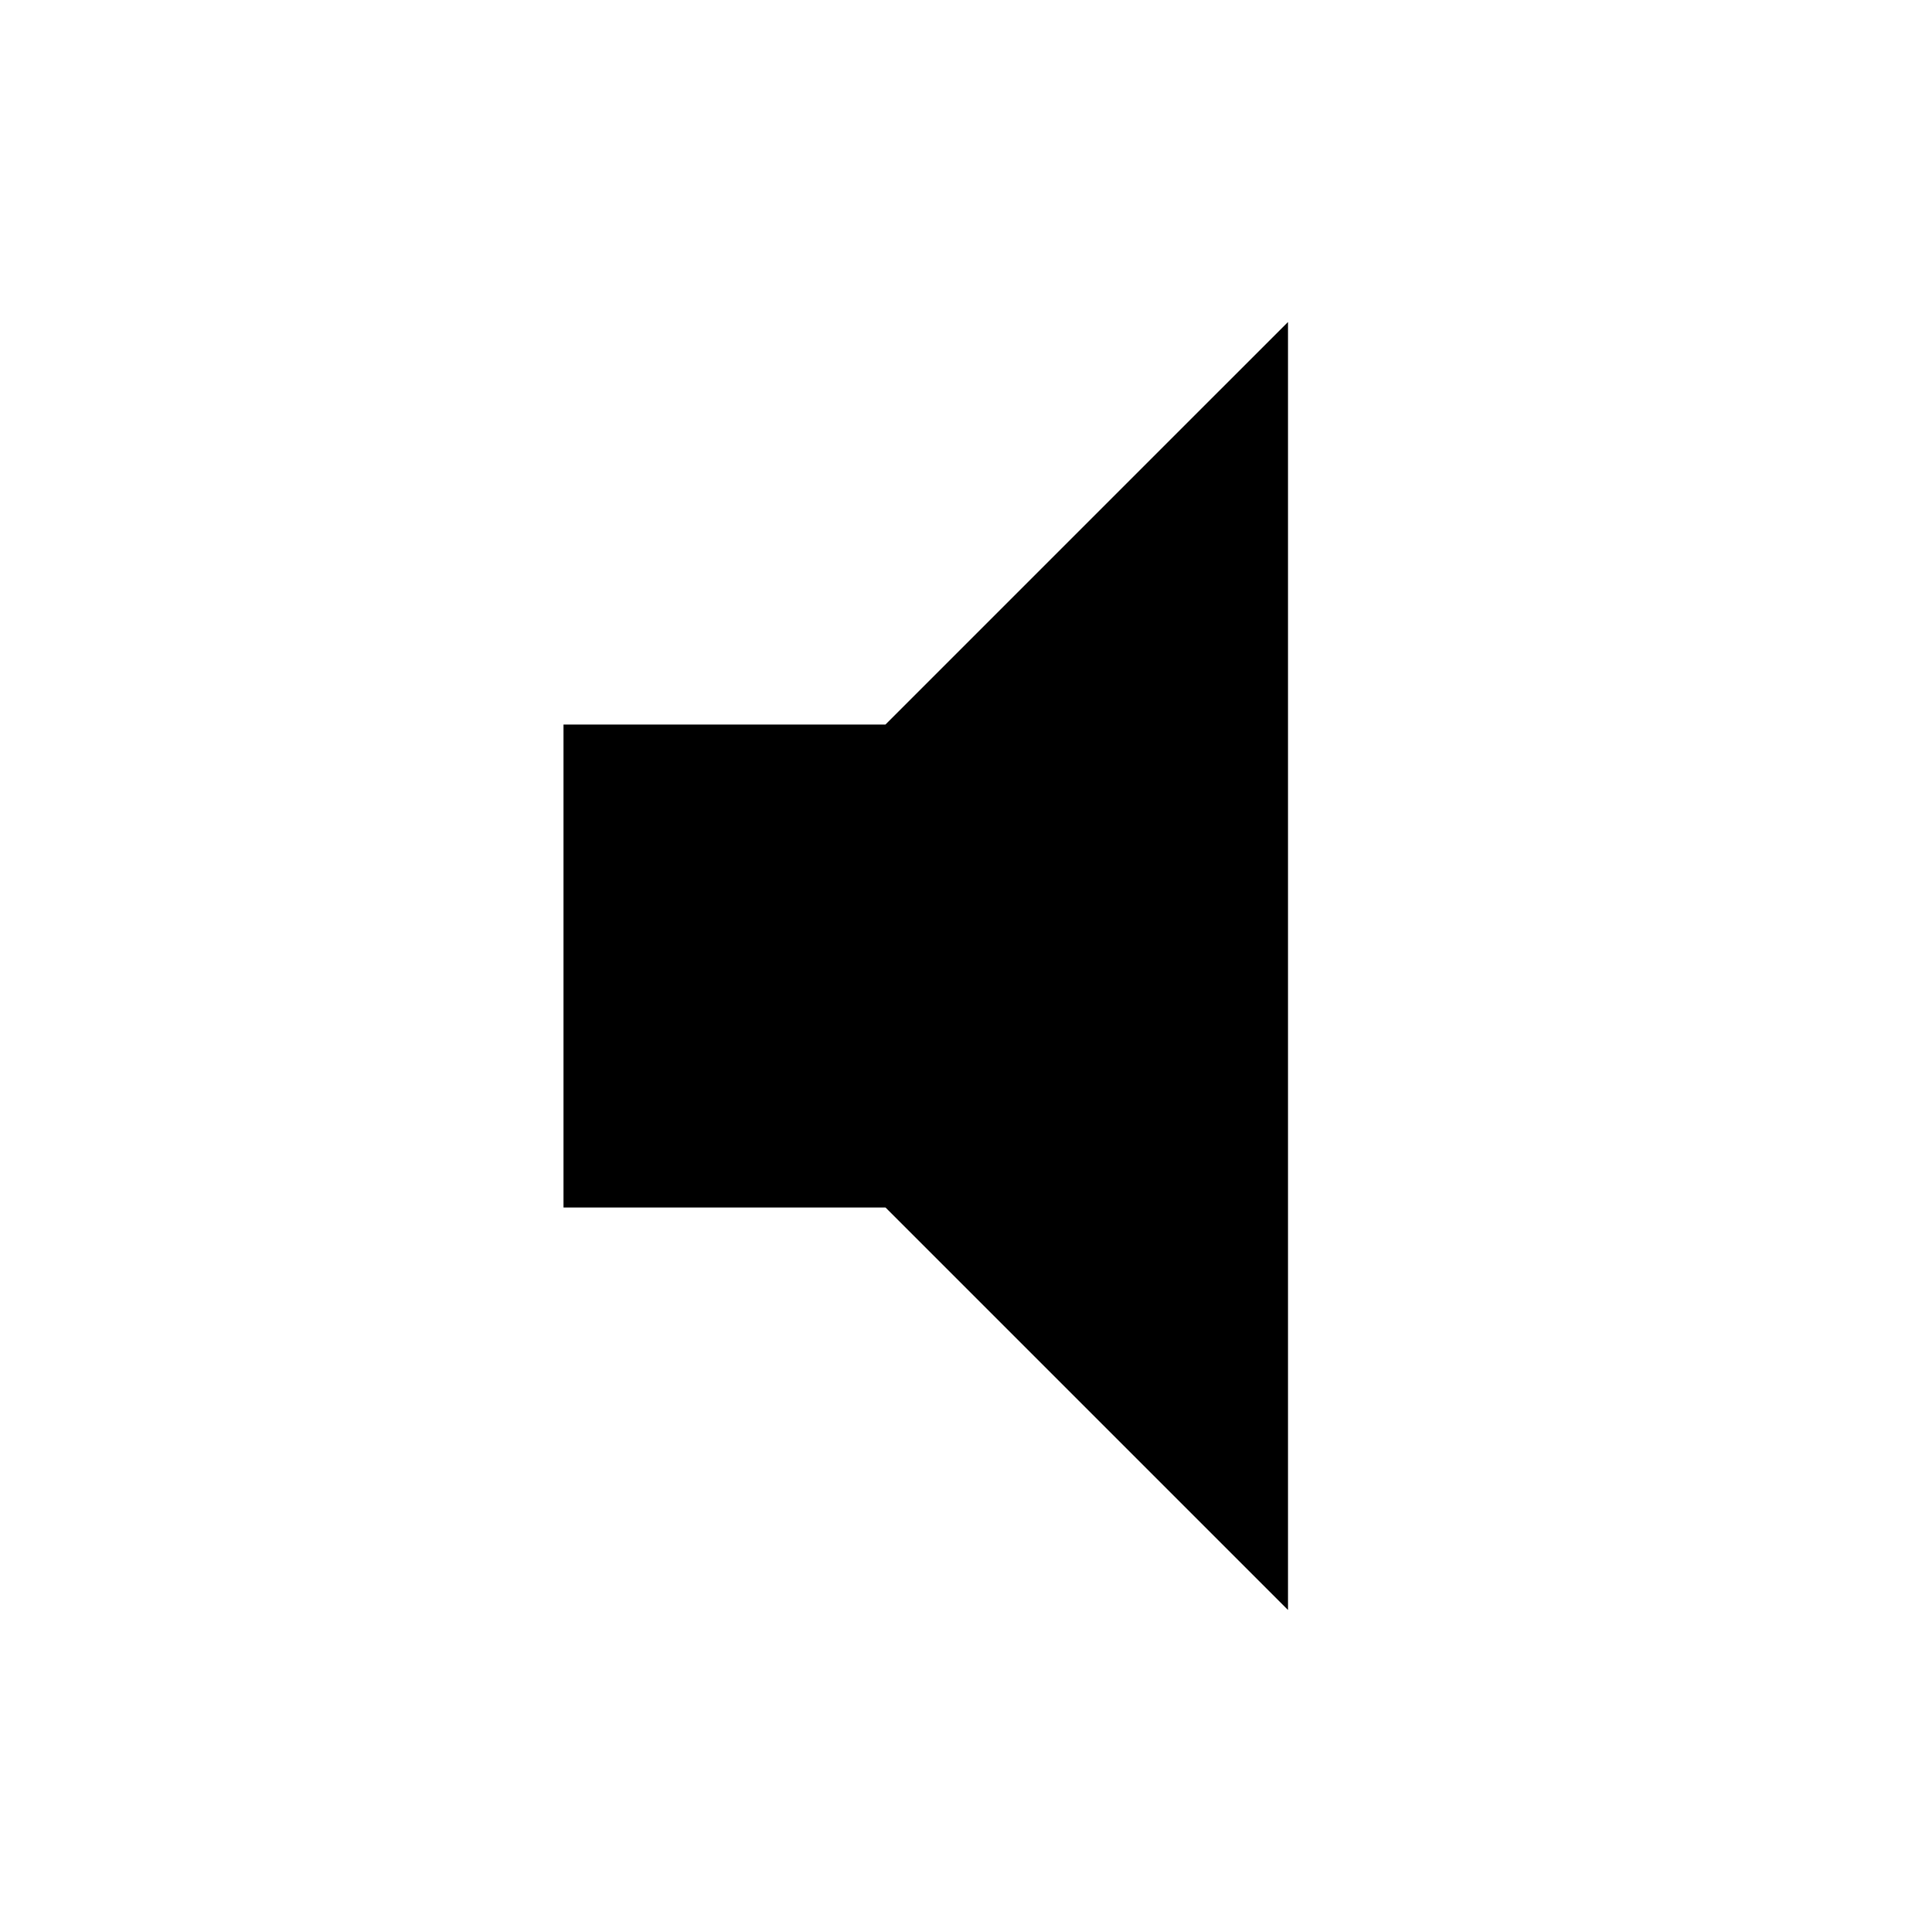
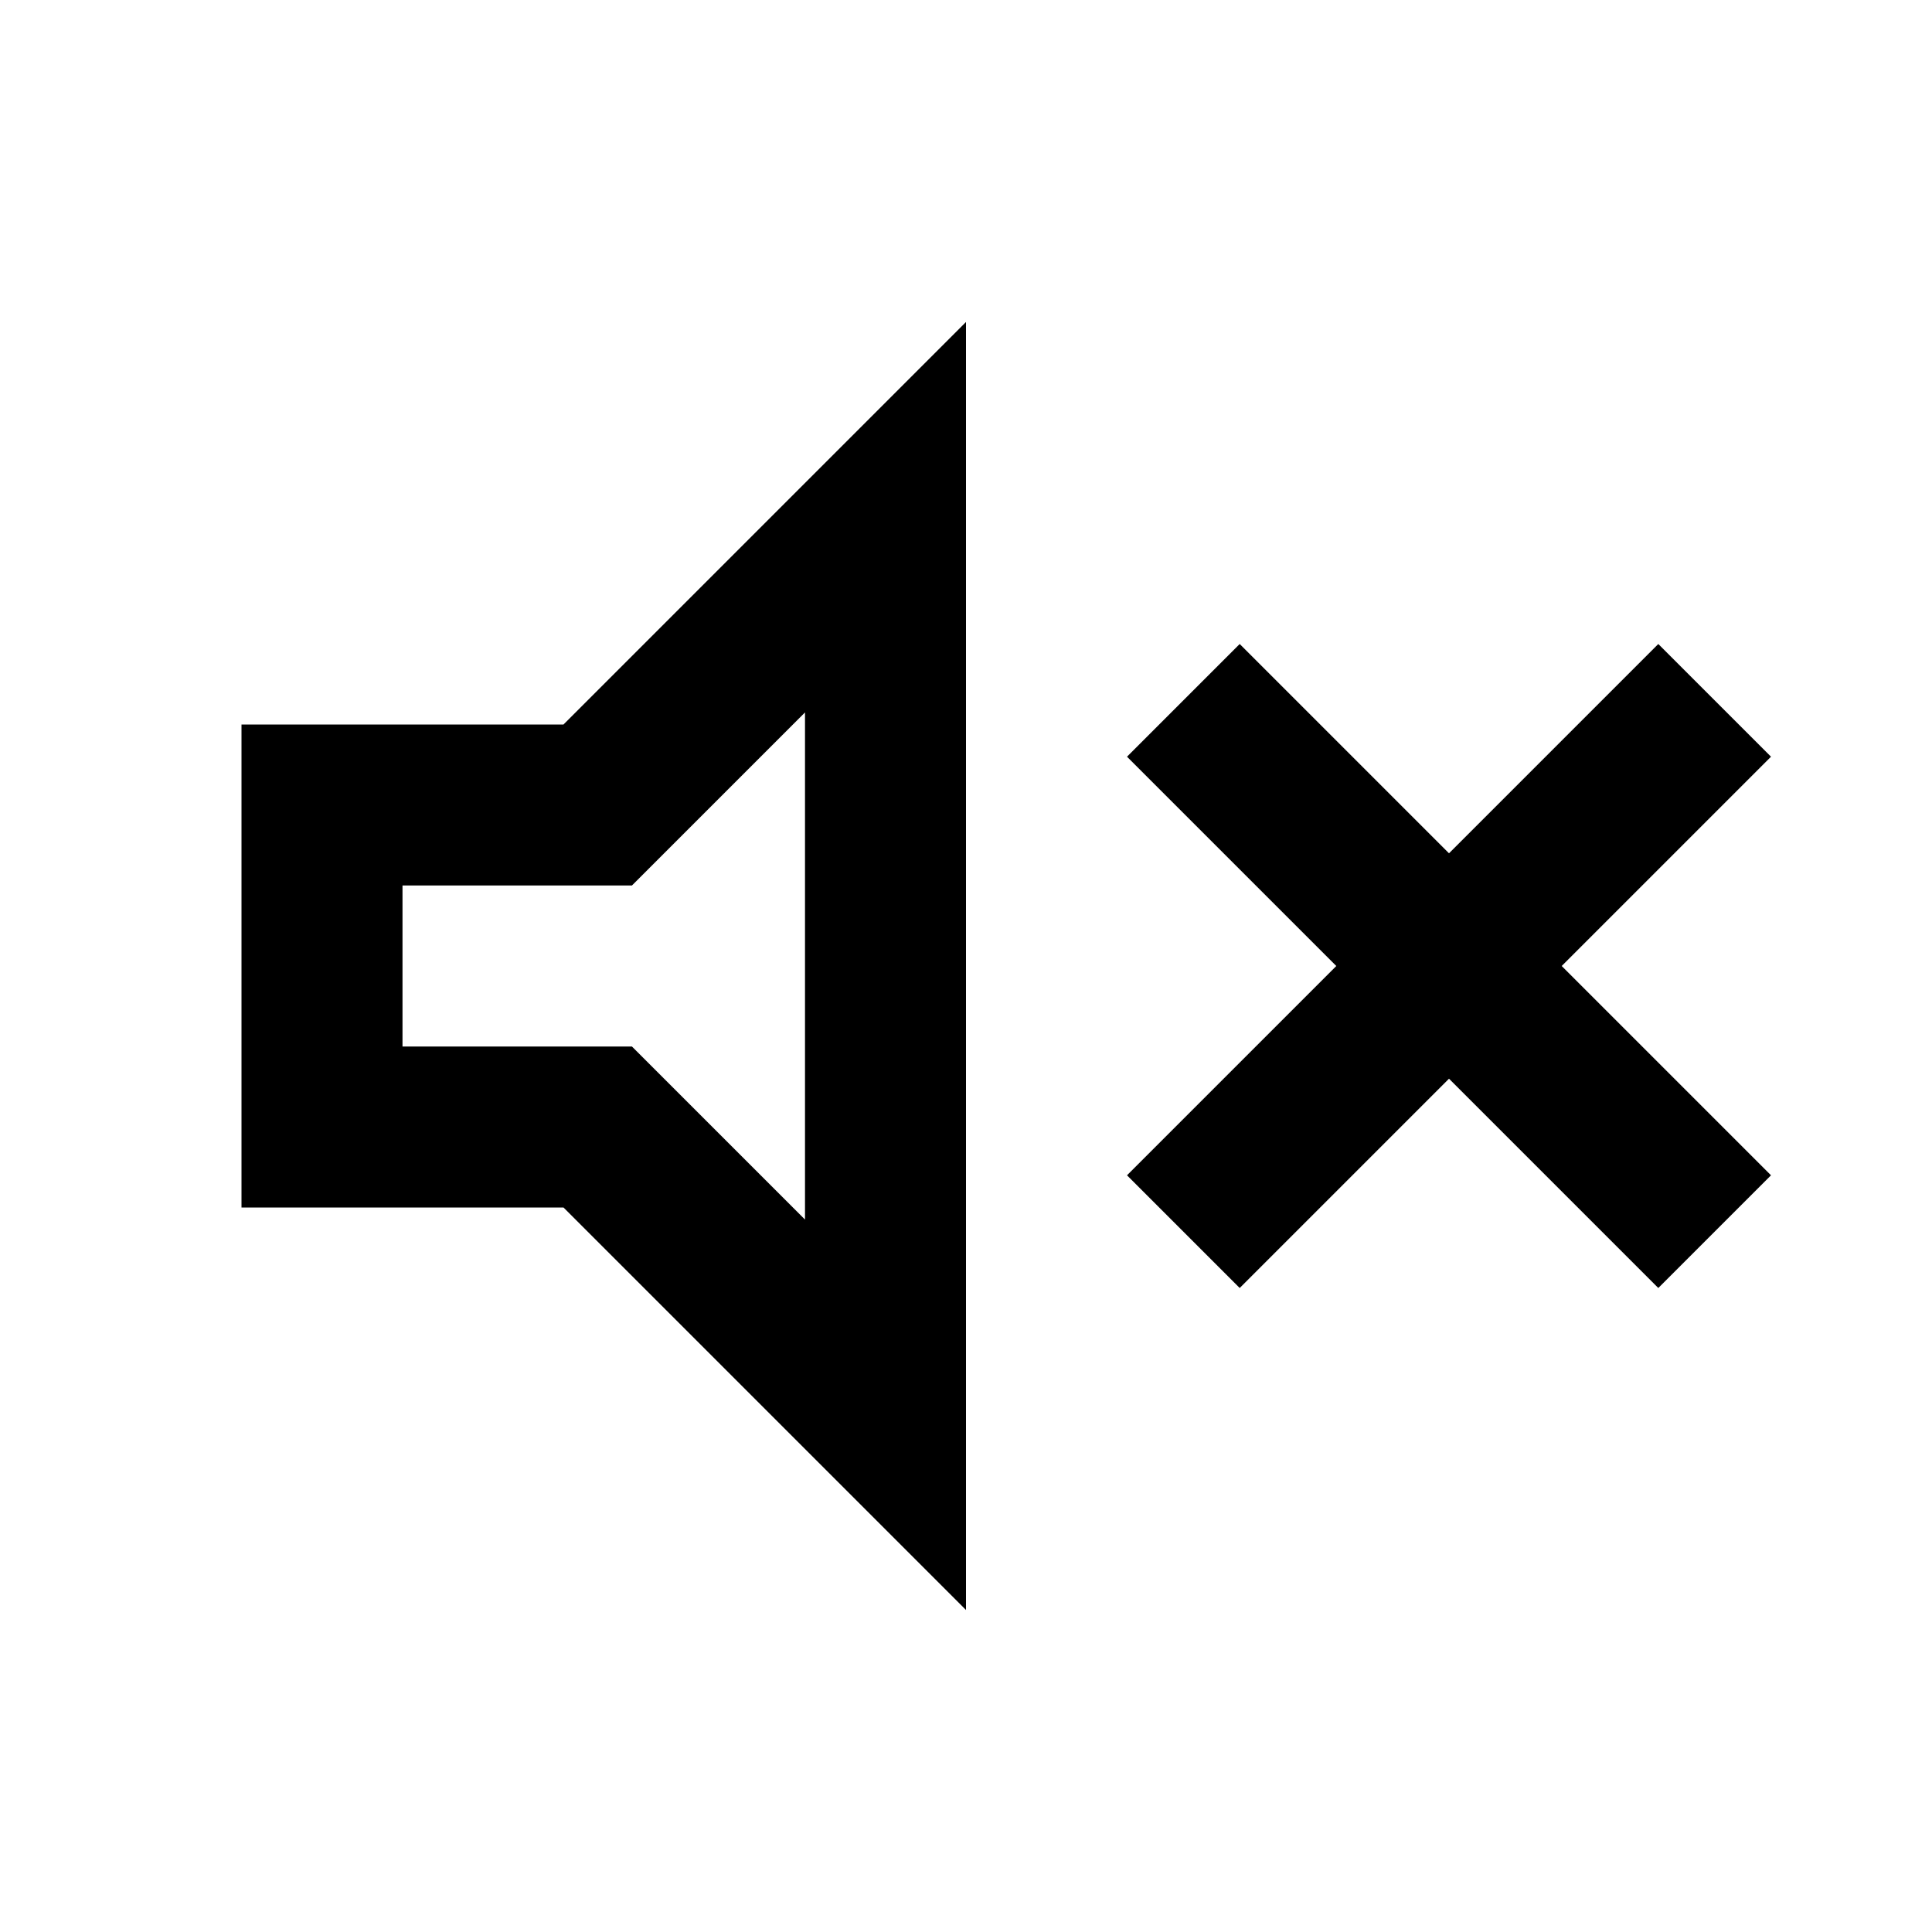
- <svg xmlns="http://www.w3.org/2000/svg" height="24" viewBox="0 -960 960 960" width="24">
-   <path d="M280-360v-240h160l200-200v640L440-360H280Z" />
+ <svg xmlns="http://www.w3.org/2000/svg" height="24px" viewBox="0 -960 960 960" width="24px" fill="currentColor">
+   <path d="m616-320-56-56 104-104-104-104 56-56 104 104 104-104 56 56-104 104 104 104-56 56-104-104-104 104Zm-496-40v-240h160l200-200v640L280-360H120Zm280-246-86 86H200v80h114l86 86v-252ZM300-480Z" />
</svg>
